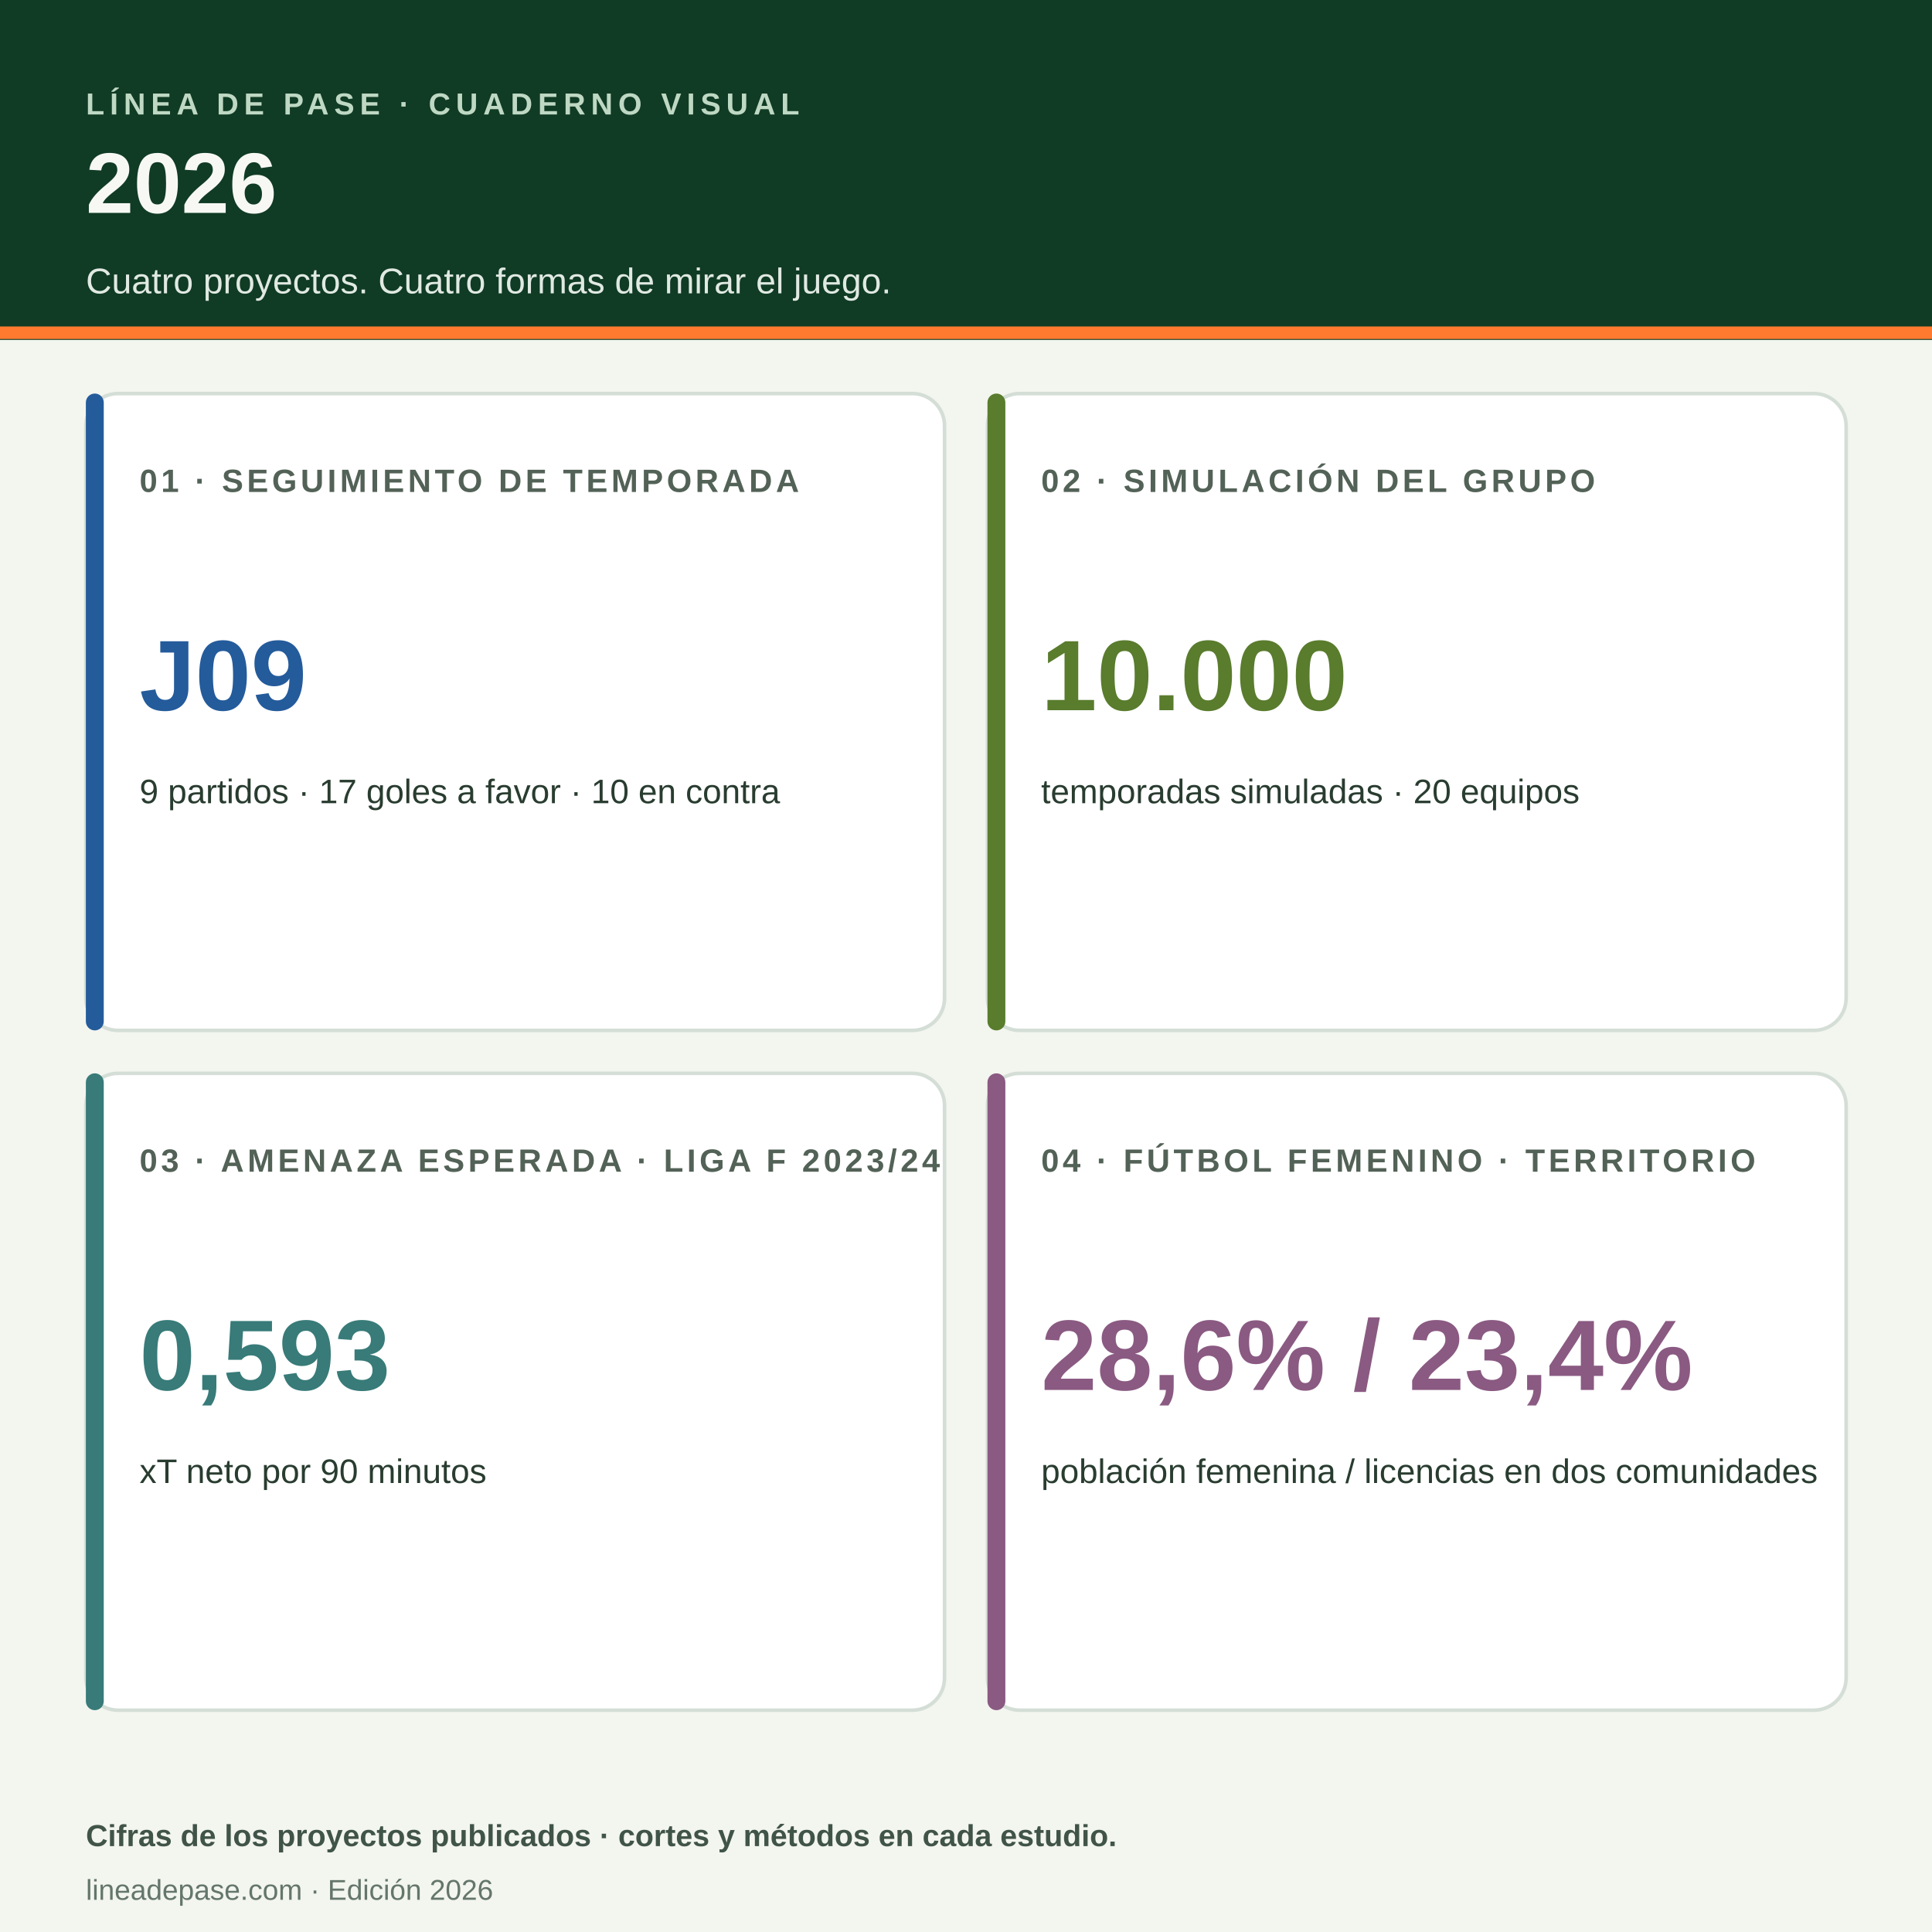
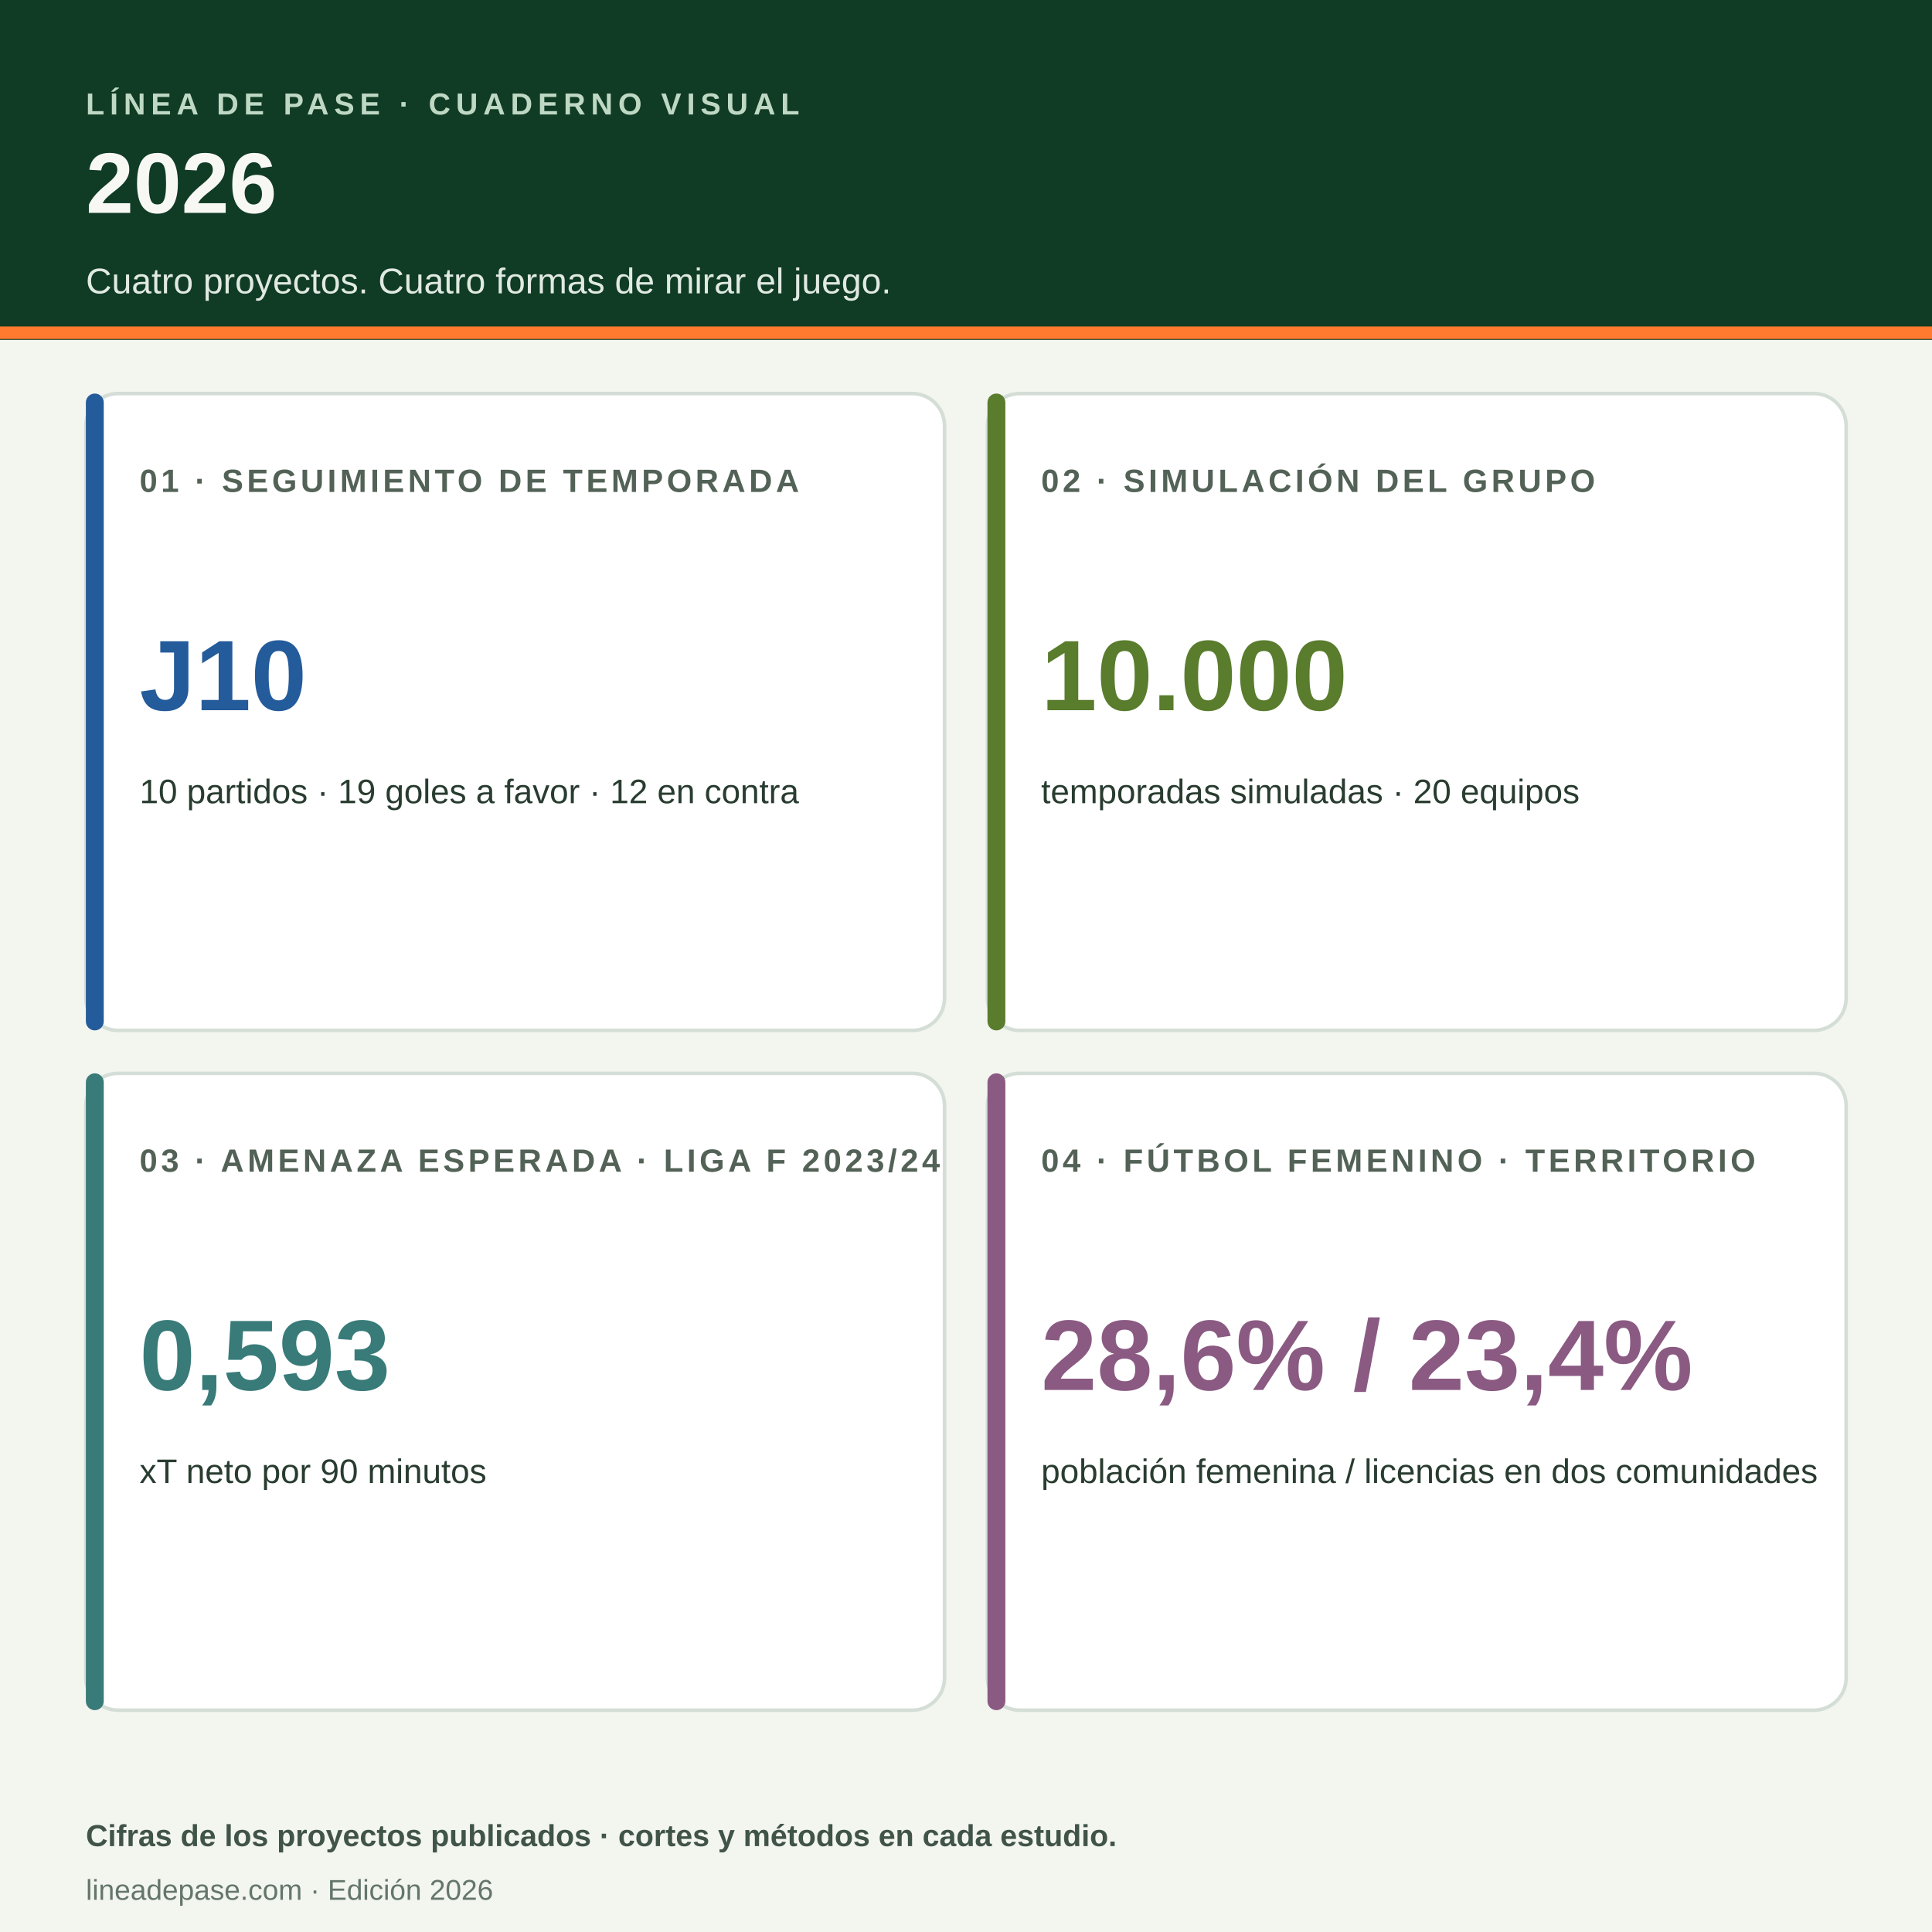
<svg xmlns="http://www.w3.org/2000/svg" viewBox="0 0 1080 1080" role="img" aria-labelledby="titulo descripcion">
  <rect width="1080" height="1080" fill="#f3f5ef" />
  <path d="M0 0h1080v190H0z" fill="#103b24" />
  <path d="M0 186h1080" stroke="#ff7a2f" stroke-width="7" />
  <text x="48" y="64" fill="#bed8c4" font-family="Arial,sans-serif" font-size="17" font-weight="700" letter-spacing="3">LÍNEA DE PASE · CUADERNO VISUAL</text>
  <text x="48" y="119" fill="#f7f8f4" font-family="Arial,sans-serif" font-size="48" font-weight="800">2026</text>
  <text x="48" y="164" fill="#e0e9e2" font-family="Arial,sans-serif" font-size="20">Cuatro proyectos. Cuatro formas de mirar el juego.</text>
  <g font-family="Arial,sans-serif">
    <rect x="48" y="220" width="480" height="356" rx="18" fill="#fff" stroke="#d4ded6" stroke-width="2" />
    <rect x="48" y="220" width="10" height="356" rx="5" fill="#245b9b" />
    <text x="78" y="275" fill="#536257" font-size="18" font-weight="700" letter-spacing="2">01 · SEGUIMIENTO DE TEMPORADA</text>
-     <text x="78" y="397" fill="#245b9b" font-size="56" font-weight="800">J09</text>
-     <text x="78" y="449" fill="#293c30" font-size="19">9 partidos · 17 goles a favor · 10 en contra</text>
+     <text x="78" y="397" fill="#245b9b" font-size="56" font-weight="800">J10</text>
+     <text x="78" y="449" fill="#293c30" font-size="19">10 partidos · 19 goles a favor · 12 en contra</text>
    <rect x="552" y="220" width="480" height="356" rx="18" fill="#fff" stroke="#d4ded6" stroke-width="2" />
    <rect x="552" y="220" width="10" height="356" rx="5" fill="#597c2d" />
    <text x="582" y="275" fill="#536257" font-size="18" font-weight="700" letter-spacing="2">02 · SIMULACIÓN DEL GRUPO</text>
    <text x="582" y="397" fill="#597c2d" font-size="56" font-weight="800">10.000</text>
    <text x="582" y="449" fill="#293c30" font-size="19">temporadas simuladas · 20 equipos</text>
    <rect x="48" y="600" width="480" height="356" rx="18" fill="#fff" stroke="#d4ded6" stroke-width="2" />
    <rect x="48" y="600" width="10" height="356" rx="5" fill="#387b79" />
    <text x="78" y="655" fill="#536257" font-size="18" font-weight="700" letter-spacing="2">03 · AMENAZA ESPERADA · LIGA F 2023/24</text>
    <text x="78" y="777" fill="#387b79" font-size="56" font-weight="800">0,593</text>
    <text x="78" y="829" fill="#293c30" font-size="19">xT neto por 90 minutos</text>
    <rect x="552" y="600" width="480" height="356" rx="18" fill="#fff" stroke="#d4ded6" stroke-width="2" />
    <rect x="552" y="600" width="10" height="356" rx="5" fill="#8a5a82" />
    <text x="582" y="655" fill="#536257" font-size="18" font-weight="700" letter-spacing="2">04 · FÚTBOL FEMENINO · TERRITORIO</text>
    <text x="582" y="777" fill="#8a5a82" font-size="56" font-weight="800">28,6%  /  23,4%</text>
    <text x="582" y="829" fill="#293c30" font-size="19">población femenina / licencias en dos comunidades</text>
  </g>
  <text x="48" y="1032" fill="#405448" font-family="Arial,sans-serif" font-size="17" font-weight="700">Cifras de los proyectos publicados · cortes y métodos en cada estudio.</text>
  <text x="48" y="1062" fill="#64766b" font-family="Arial,sans-serif" font-size="16">lineadepase.com · Edición 2026</text>
</svg>
